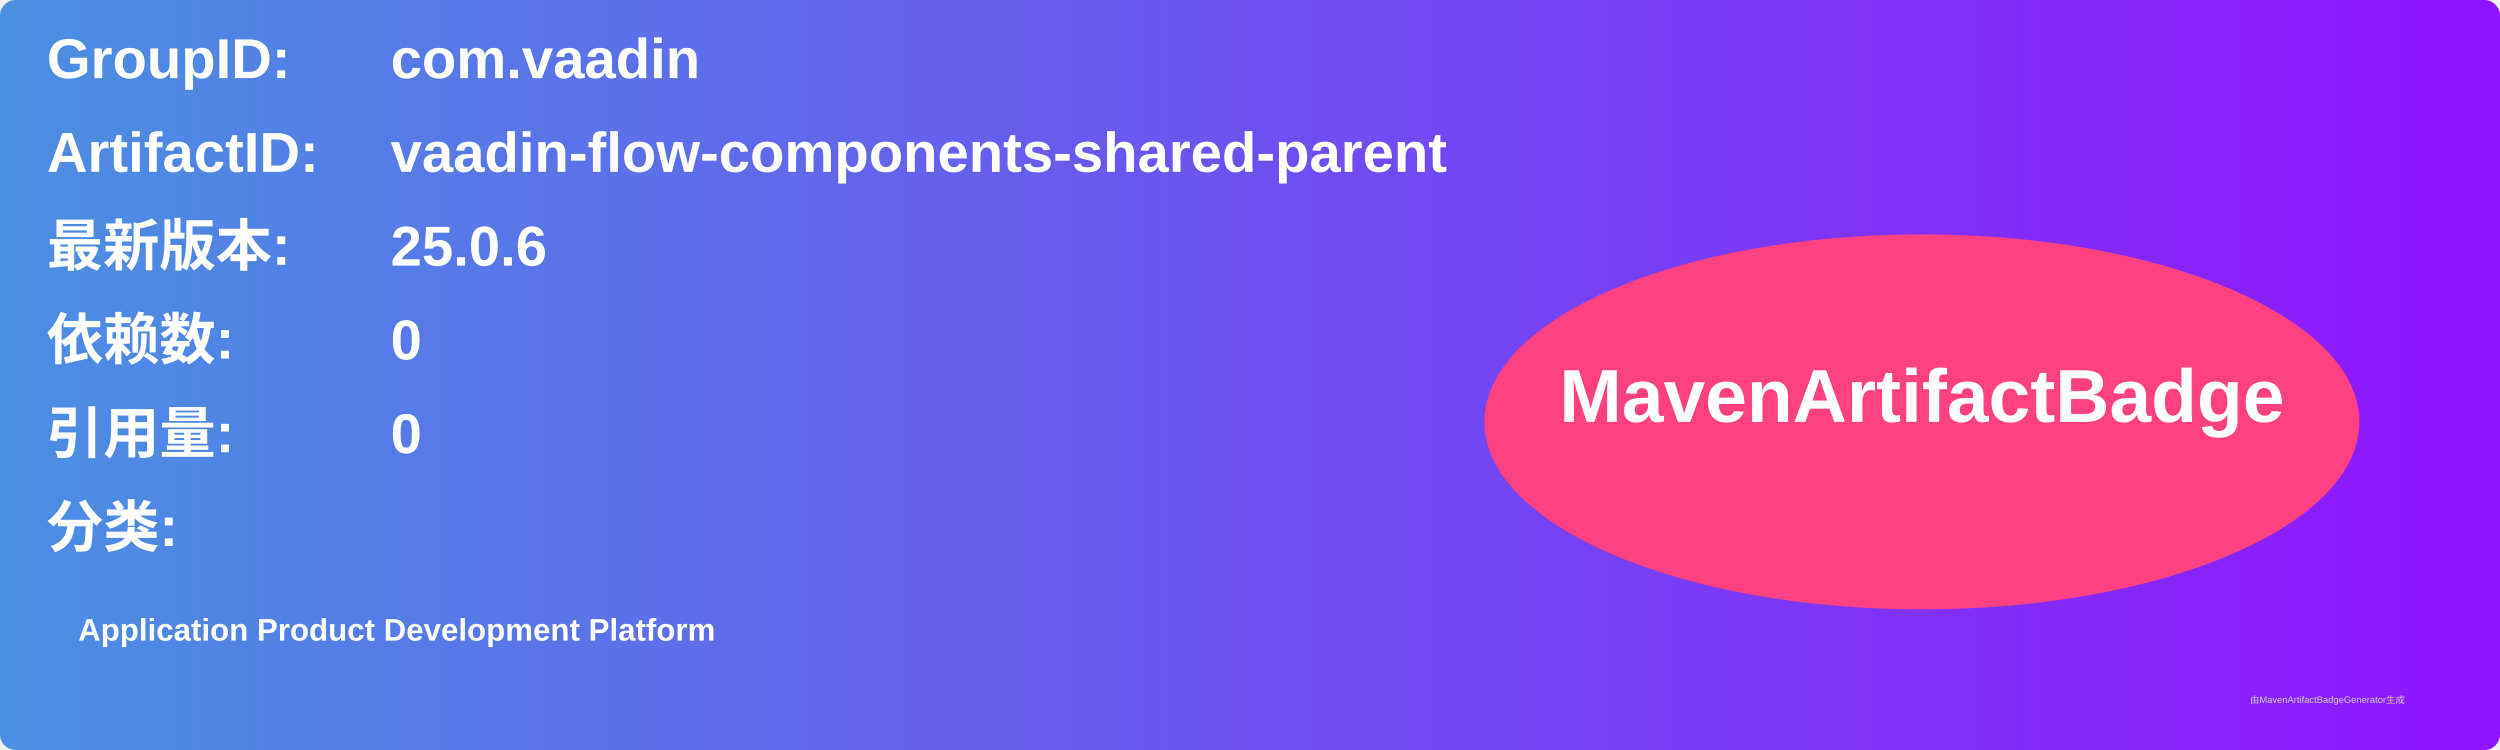
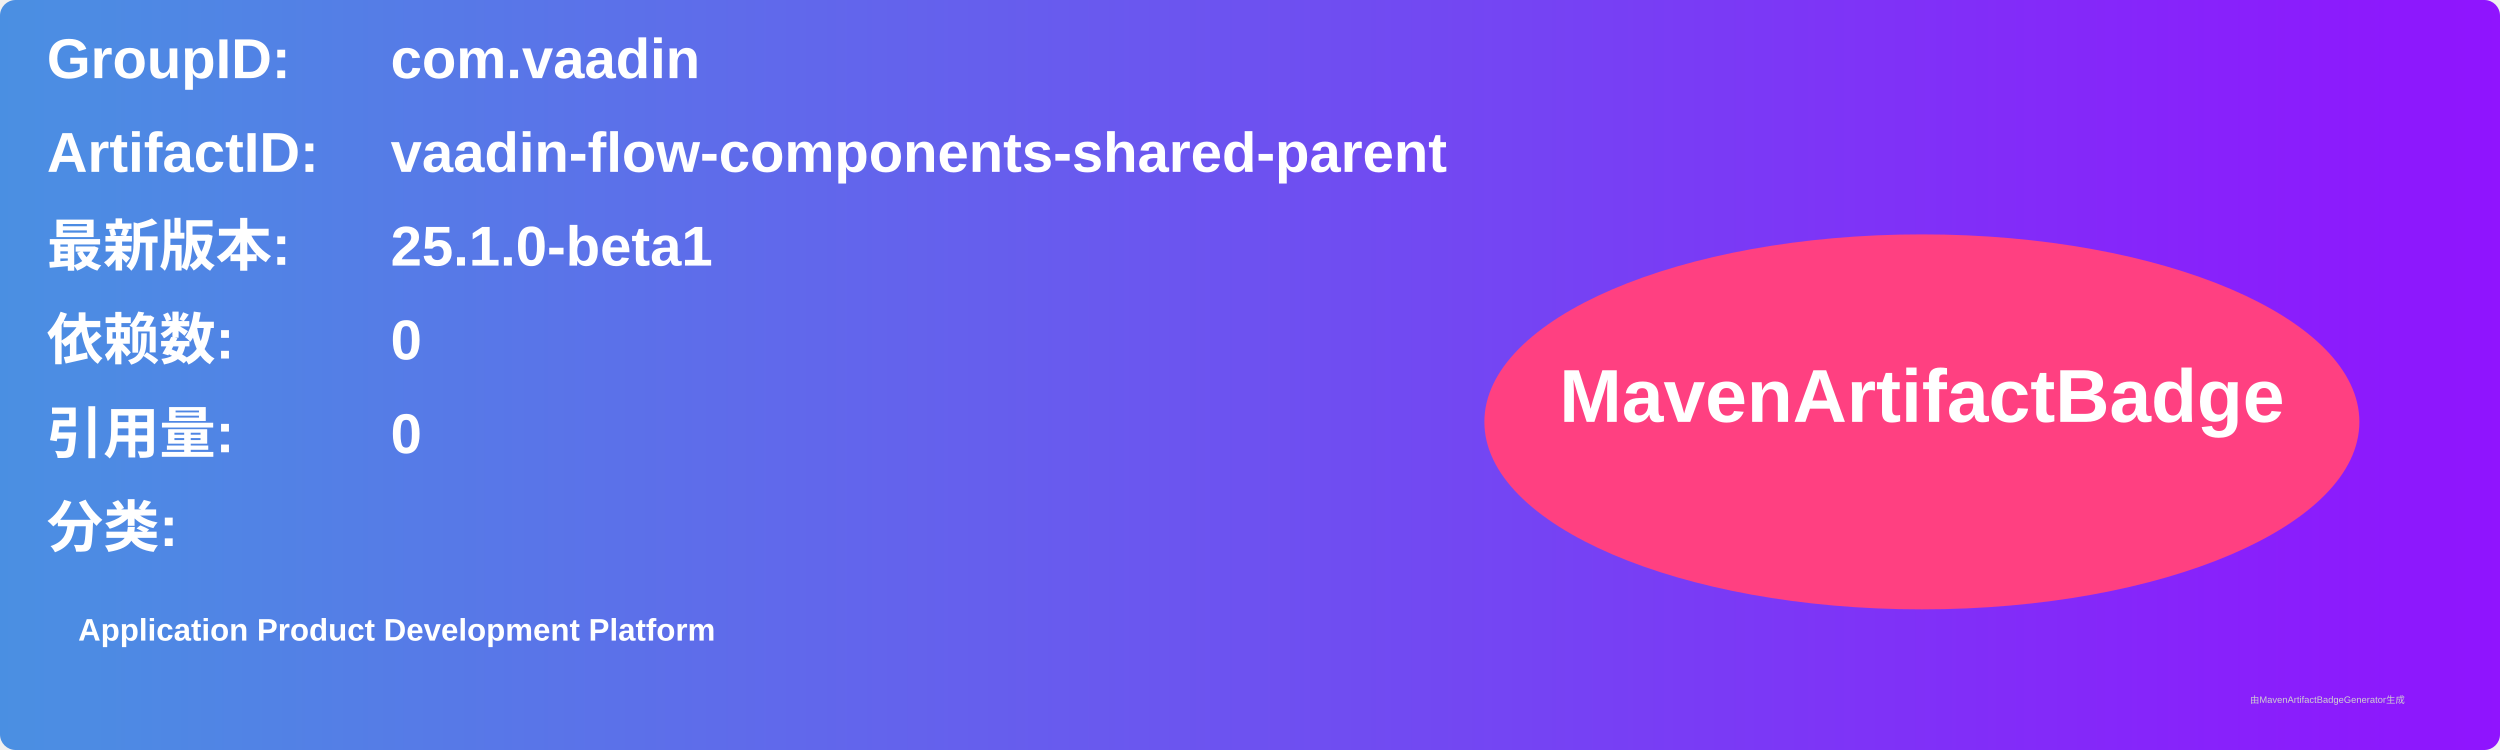
<svg xmlns="http://www.w3.org/2000/svg" width="800" height="240" viewBox="0 0 800 240">
  <linearGradient id="grad" x1="0%" y1="0%" x2="100%" y2="0%">
    <stop offset="0%" stop-color="#4a90e2" />
    <stop offset="100%" stop-color="#9013fe" />
  </linearGradient>
  <rect width="100%" height="100%" rx="5" ry="5" fill="url(#grad)" />
  <g transform="translate(15, 15)">
    <text x="0" y="10" font-family="Arial" font-size="18" fill="white" font-weight="bold" width="260">GroupID:</text>
    <text x="110" y="10" font-family="Arial" font-size="18" fill="white" font-weight="bold" width="460">com.vaadin</text>
    <text x="0" y="40" font-family="Arial" font-size="18" fill="white" font-weight="bold" width="260">ArtifactID:</text>
    <text x="110" y="40" font-family="Arial" font-size="18" fill="white" font-weight="bold" width="460">vaadin-flow-components-shared-parent</text>
    <text x="0" y="70" font-family="Arial" font-size="18" fill="white" font-weight="bold">最新版本:</text>
    <text x="110" y="70" font-family="Arial" font-size="18" fill="white" font-weight="bold">
-       <tspan font-weight="bold">25.0.6</tspan>
+       <tspan font-weight="bold">25.1.0-beta1</tspan>
    </text>
    <text x="0" y="100" font-family="Arial" font-size="18" fill="white" font-weight="bold">依赖数: </text>
    <text x="110" y="100" font-family="Arial" font-size="18" fill="white">
      <tspan font-weight="bold">0</tspan>
    </text>
    <text x="0" y="130" font-family="Arial" font-size="18" fill="white" font-weight="bold">引用量: </text>
    <text x="110" y="130" font-family="Arial" font-size="18" fill="white">
      <tspan font-weight="bold">0</tspan>
    </text>
    <text x="0" y="160" font-family="Arial" font-size="18" fill="white" font-weight="bold">分类:</text>
    <text x="10" y="190" font-family="Arial" font-size="10" fill="white">
      <tspan font-weight="bold">Application Product Development Platform</tspan>
    </text>
    <ellipse cx="600" cy="120" rx="140" ry="60" fill="#ff4081" />
    <text x="600" y="120" text-anchor="middle" font-family="Arial" font-size="24" fill="white" font-weight="bold">MavenArtifactBadge</text>
  </g>
  <text x="720" y="225" font-family="Arial" font-size="3" fill="#d0d0d0">由MavenArtifactBadgeGenerator生成</text>
</svg>
